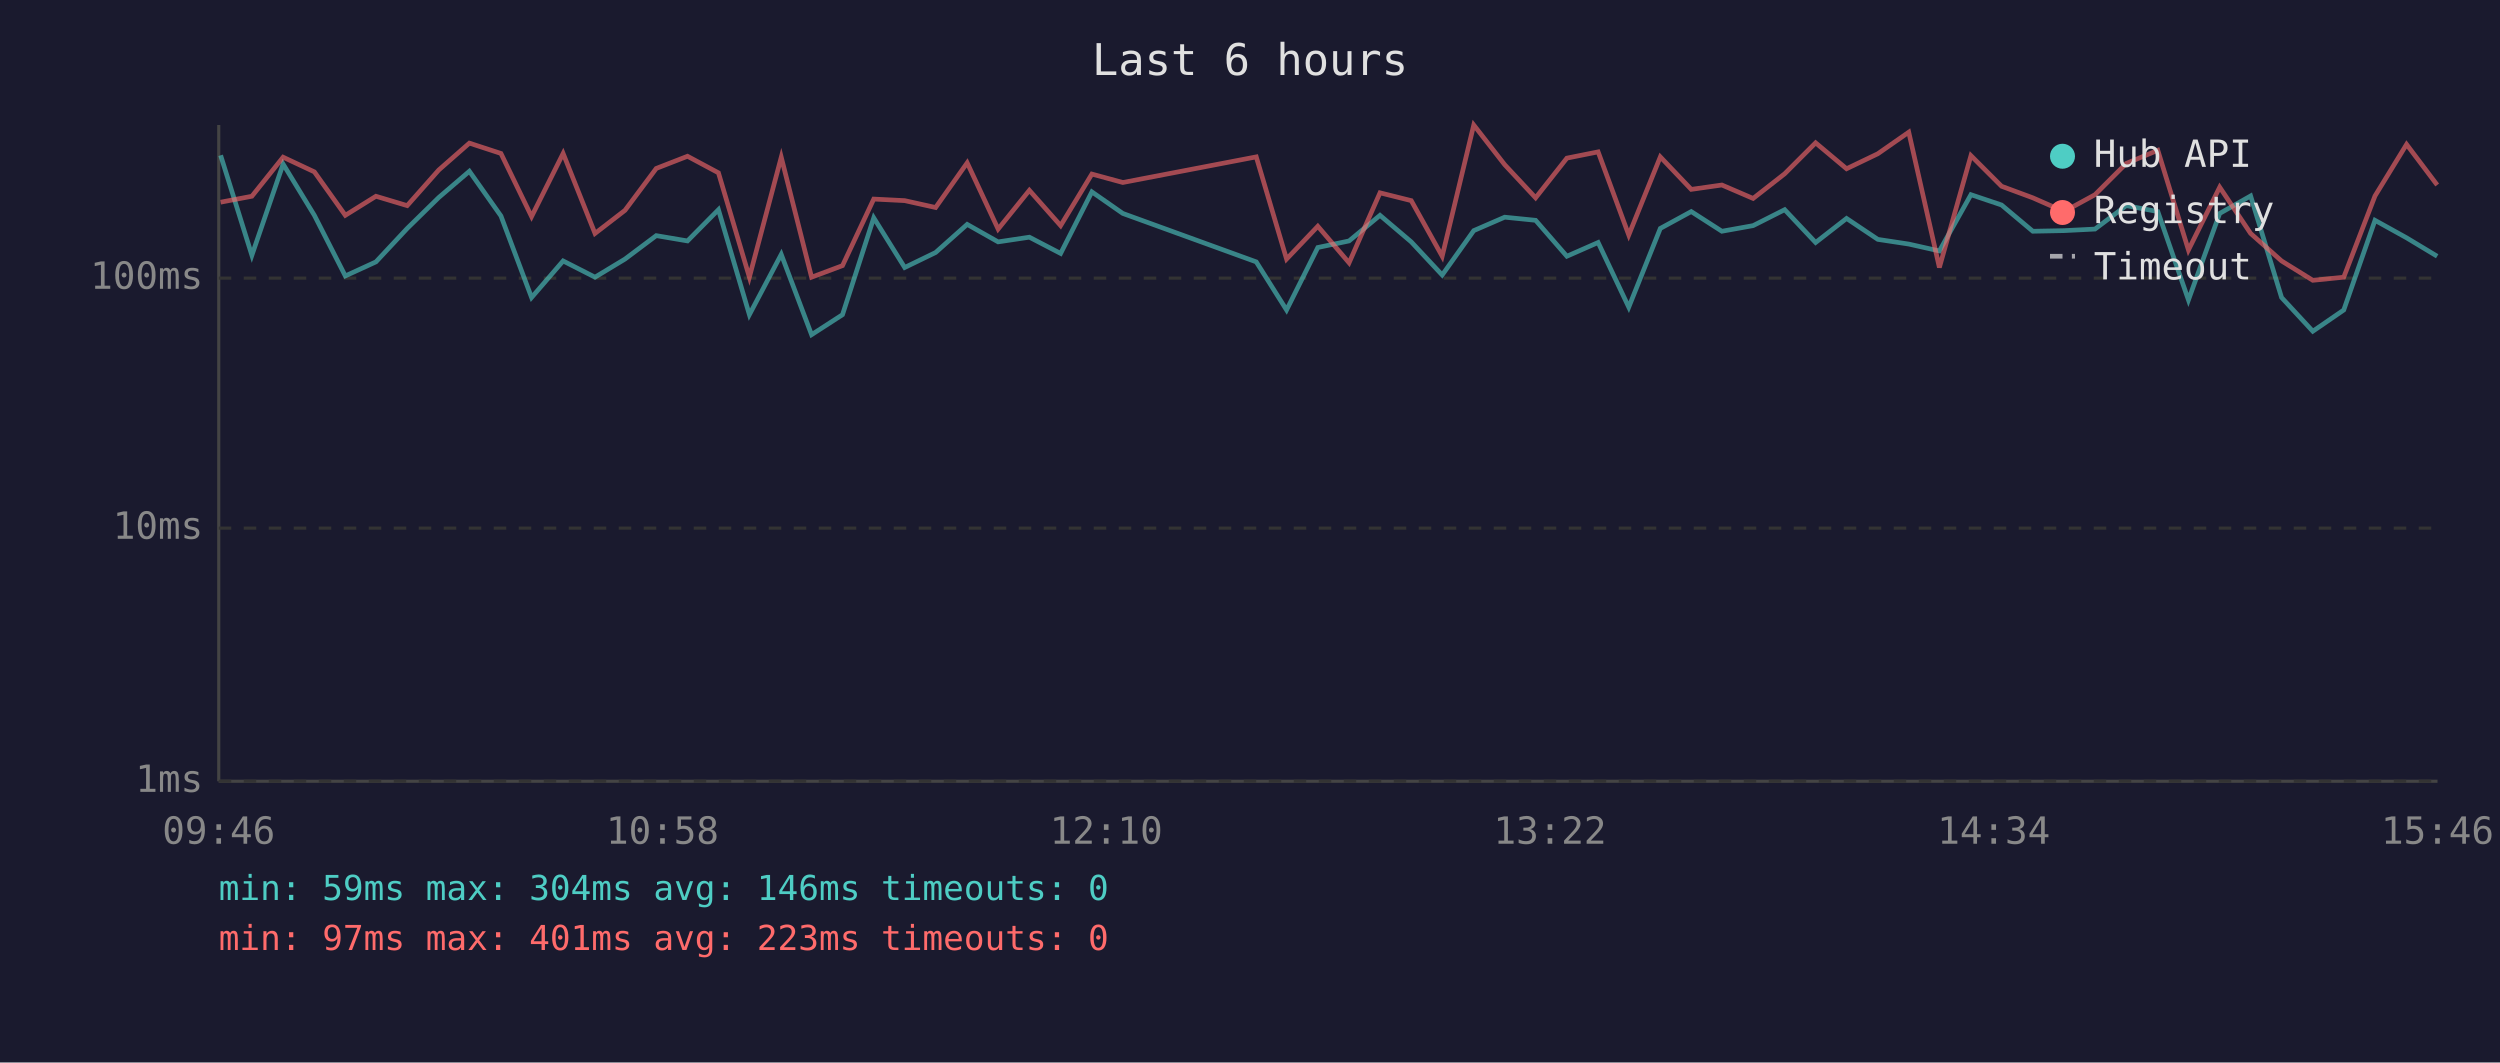
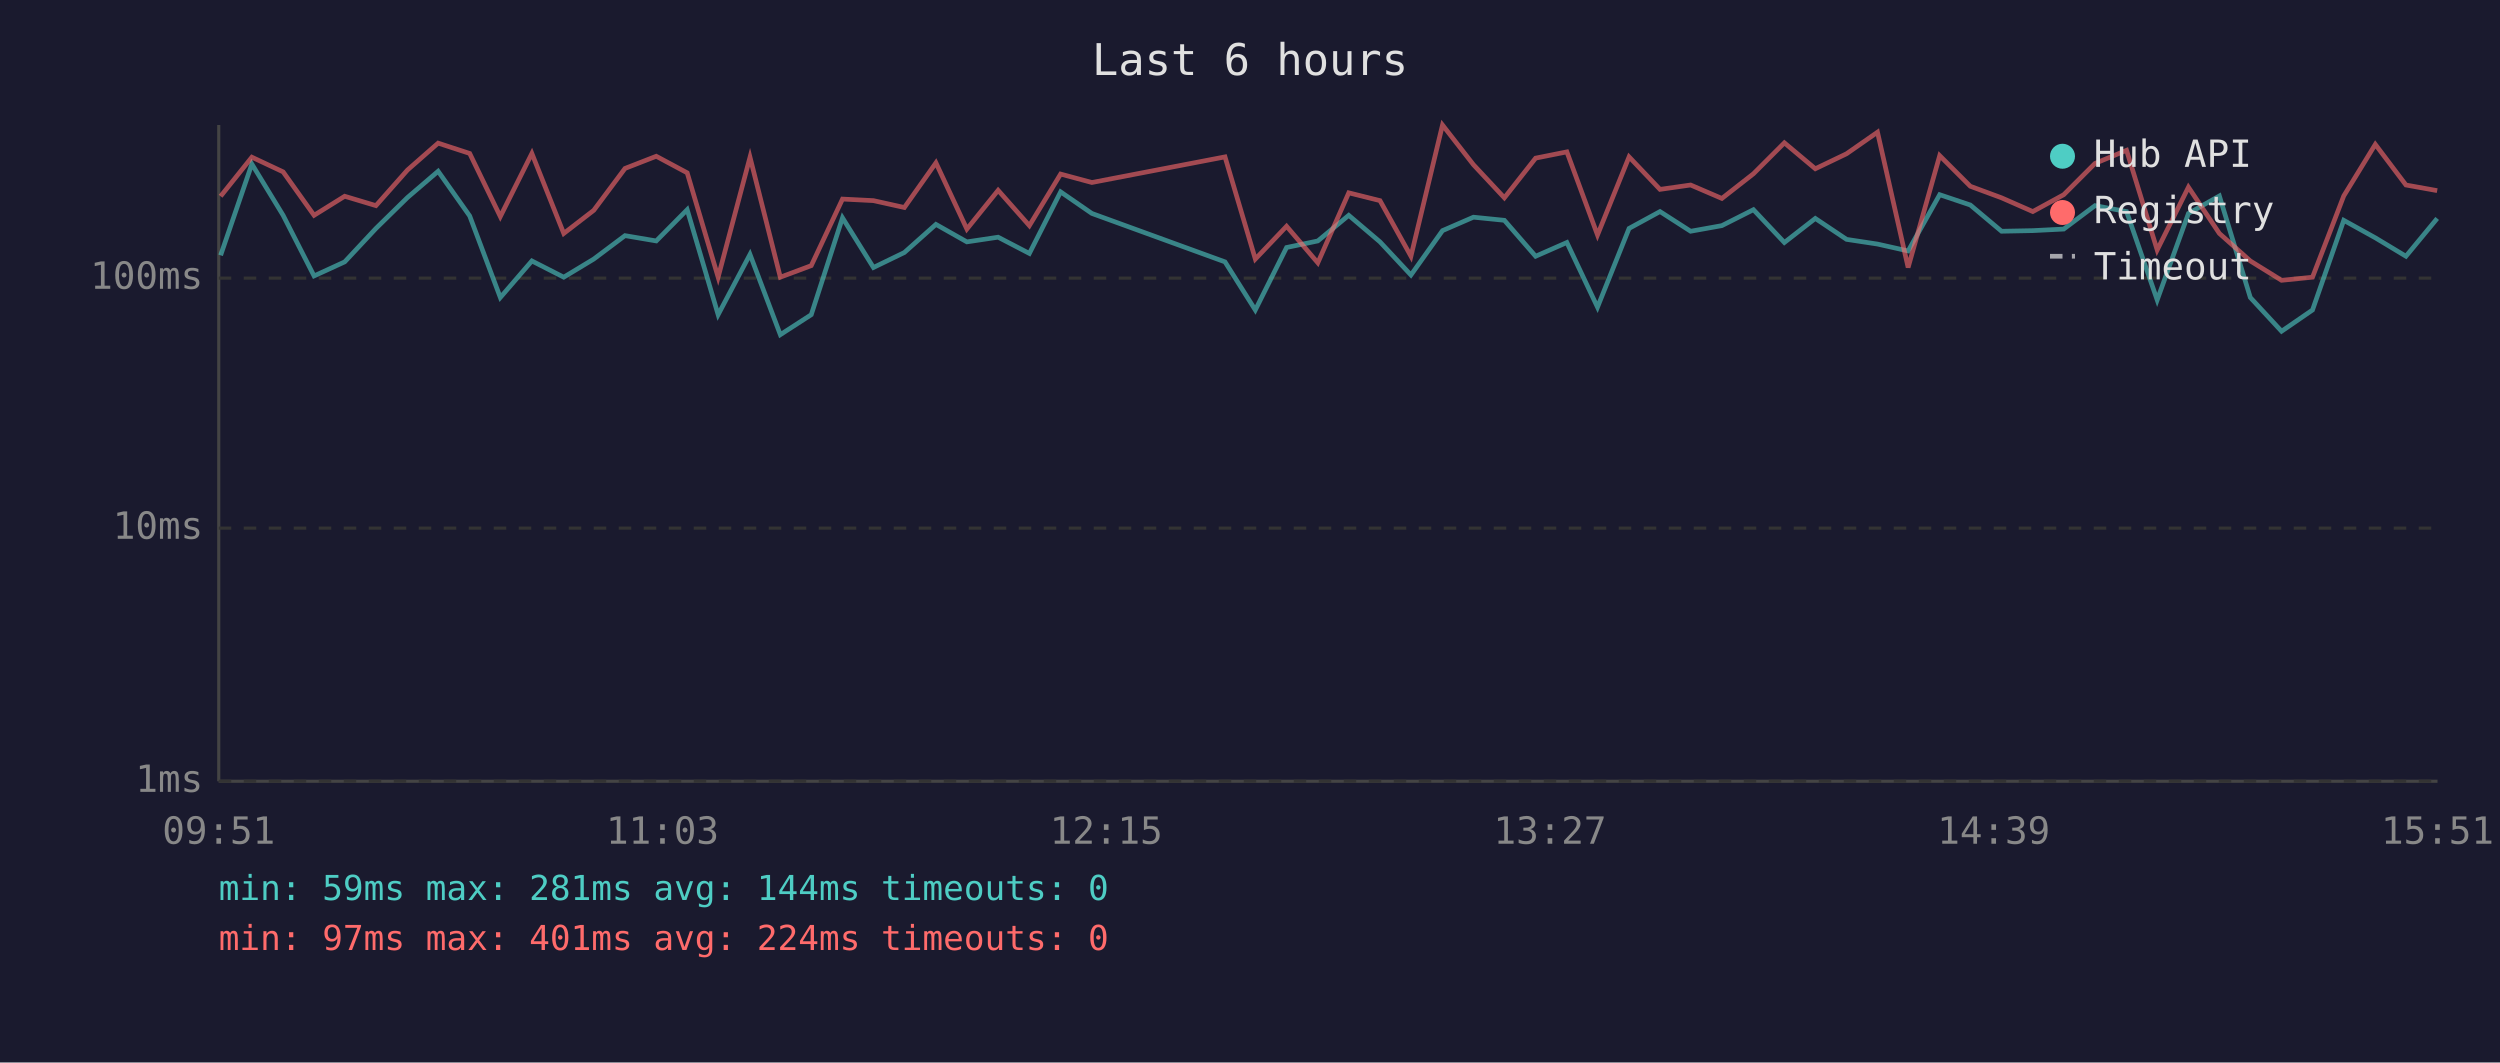
<svg xmlns="http://www.w3.org/2000/svg" viewBox="0 0 800 340" font-family="monospace" font-size="12">
  <rect width="800" height="340" fill="#1a1a2e" />
  <text x="400" y="24" fill="#e0e0e0" font-size="14" text-anchor="middle">Last 6 hours</text>
  <line x1="70" y1="40" x2="70" y2="250" stroke="#444" stroke-width="1" />
  <line x1="70" y1="250" x2="780" y2="250" stroke="#444" stroke-width="1" />
  <line x1="70" y1="250" x2="780" y2="250" stroke="#333" stroke-width="1" stroke-dasharray="4" />
  <text x="65" y="250" fill="#888" text-anchor="end" dominant-baseline="middle">1ms</text>
  <line x1="70" y1="169" x2="780" y2="169" stroke="#333" stroke-width="1" stroke-dasharray="4" />
  <text x="65" y="169" fill="#888" text-anchor="end" dominant-baseline="middle">10ms</text>
  <line x1="70" y1="89" x2="780" y2="89" stroke="#333" stroke-width="1" stroke-dasharray="4" />
  <text x="65" y="89" fill="#888" text-anchor="end" dominant-baseline="middle">100ms</text>
-   <text x="70" y="270" fill="#888" text-anchor="middle">09:46</text>
-   <text x="212" y="270" fill="#888" text-anchor="middle">10:58</text>
-   <text x="354" y="270" fill="#888" text-anchor="middle">12:10</text>
-   <text x="496" y="270" fill="#888" text-anchor="middle">13:22</text>
-   <text x="638" y="270" fill="#888" text-anchor="middle">14:34</text>
-   <text x="780" y="270" fill="#888" text-anchor="middle">15:46</text>
-   <polyline points="70.6,49.7 80.6,81.7 90.6,52.5 100.6,68.9 110.5,88.3 120.3,83.8 130.3,73.1 140.4,63.2 150.2,54.8 160.3,69.1 170.1,95.2 180.2,83.5 190.4,88.7 200.0,82.9 210.0,75.4 220.0,77.1 229.9,67.1 239.8,100.7 250.0,81.4 259.7,107.1 269.6,100.7 279.6,69.7 289.5,85.6 299.4,80.8 309.5,71.8 319.4,77.4 329.4,75.9 339.4,81.1 349.4,61.4 359.3,68.3 402.0,83.8 411.7,99.2 421.7,79.2 431.7,77.1 441.6,68.9 451.6,77.4 461.5,88.0 471.6,73.8 481.5,69.5 491.4,70.5 501.4,82.0 511.4,77.6 521.2,98.3 531.3,73.1 541.2,67.7 551.0,74.0 561.0,72.2 571.1,67.1 581.0,77.6 590.9,69.9 600.9,76.6 610.8,78.1 620.6,80.3 630.7,62.3 640.5,65.6 650.5,74.0 660.5,73.8 670.4,73.3 680.4,65.8 690.5,67.7 700.3,96.0 710.3,68.3 720.2,62.7 730.1,95.2 740.1,106.0 750.0,99.2 760.0,70.5 770.1,76.1 779.9,82.0" fill="none" stroke="#4ecdc4" stroke-width="1.5" opacity="0.6" />
-   <polyline points="70.6,64.7 80.6,62.8 90.6,50.3 100.6,55.0 110.5,68.9 120.3,62.8 130.3,65.8 140.4,54.4 150.2,45.8 160.3,49.1 170.1,69.3 180.2,49.1 190.4,74.7 200.0,67.3 210.0,53.9 220.0,50.0 229.9,55.3 239.8,88.7 250.0,50.3 259.7,88.7 269.6,85.0 279.6,63.7 289.5,64.2 299.4,66.4 309.5,52.1 319.4,73.3 329.4,60.9 339.4,72.2 349.4,55.7 359.3,58.4 402.0,50.2 411.7,82.9 421.7,72.4 431.7,84.1 441.6,61.7 451.6,64.2 461.5,82.0 471.6,40.0 481.5,52.7 491.4,63.3 501.4,50.6 511.4,48.6 521.2,75.2 531.3,50.2 541.2,60.6 551.0,59.2 561.0,63.5 571.1,55.6 581.0,45.7 590.9,54.0 600.9,49.2 610.8,42.3 620.6,85.6 630.7,49.8 640.5,59.6 650.5,63.3 660.5,67.7 670.4,62.3 680.4,52.3 690.5,48.1 700.3,80.0 710.3,59.9 720.2,74.7 730.1,83.5 740.1,89.7 750.0,88.7 760.0,62.7 770.1,46.2 779.9,59.2" fill="none" stroke="#ff6b6b" stroke-width="1.5" opacity="0.6" />
+   <text x="70" y="270" fill="#888" text-anchor="middle">09:51</text>
+   <text x="212" y="270" fill="#888" text-anchor="middle">11:03</text>
+   <text x="354" y="270" fill="#888" text-anchor="middle">12:15</text>
+   <text x="496" y="270" fill="#888" text-anchor="middle">13:27</text>
+   <text x="638" y="270" fill="#888" text-anchor="middle">14:39</text>
+   <text x="780" y="270" fill="#888" text-anchor="middle">15:51</text>
+   <polyline points="70.6,81.7 80.6,52.5 90.6,68.9 100.5,88.3 110.3,83.8 120.3,73.1 130.4,63.2 140.2,54.8 150.3,69.1 160.1,95.2 170.2,83.5 180.4,88.7 190.0,82.9 200.0,75.4 210.0,77.1 219.9,67.1 229.8,100.7 240.0,81.4 249.7,107.1 259.6,100.7 269.6,69.7 279.5,85.6 289.4,80.8 299.5,71.8 309.4,77.4 319.4,75.9 329.4,81.1 339.4,61.4 349.4,68.3 392.0,83.8 401.7,99.2 411.7,79.2 421.7,77.1 431.6,68.9 441.6,77.4 451.5,88.0 461.6,73.8 471.5,69.5 481.4,70.5 491.4,82.0 501.4,77.6 511.2,98.3 521.3,73.1 531.2,67.7 541.0,74.0 551.0,72.2 561.1,67.1 571.0,77.6 580.9,69.9 590.9,76.6 600.8,78.1 610.6,80.3 620.7,62.3 630.5,65.6 640.5,74.0 650.5,73.8 660.4,73.3 670.4,65.8 680.5,67.7 690.3,96.0 700.3,68.3 710.2,62.7 720.1,95.2 730.1,106.0 740.0,99.2 750.0,70.5 760.1,76.1 769.9,82.0 779.9,69.9" fill="none" stroke="#4ecdc4" stroke-width="1.5" opacity="0.6" />
+   <polyline points="70.6,62.8 80.6,50.3 90.6,55.0 100.5,68.9 110.3,62.8 120.3,65.8 130.4,54.4 140.2,45.8 150.3,49.1 160.1,69.3 170.2,49.1 180.4,74.7 190.0,67.3 200.0,53.9 210.0,50.0 219.9,55.3 229.8,88.7 240.0,50.3 249.7,88.7 259.6,85.0 269.6,63.7 279.5,64.2 289.4,66.4 299.5,52.1 309.4,73.3 319.4,60.9 329.4,72.2 339.4,55.7 349.4,58.4 392.0,50.2 401.7,82.9 411.7,72.4 421.7,84.1 431.6,61.7 441.6,64.2 451.5,82.0 461.6,40.0 471.5,52.7 481.4,63.3 491.4,50.6 501.4,48.6 511.2,75.2 521.3,50.2 531.2,60.6 541.0,59.2 551.0,63.5 561.1,55.6 571.0,45.7 580.9,54.0 590.9,49.2 600.8,42.3 610.6,85.6 620.7,49.8 630.5,59.6 640.5,63.3 650.5,67.7 660.4,62.3 670.4,52.3 680.5,48.1 690.3,80.0 700.3,59.9 710.2,74.7 720.1,83.5 730.1,89.7 740.0,88.7 750.0,62.7 760.1,46.2 769.9,59.2 779.9,61.0" fill="none" stroke="#ff6b6b" stroke-width="1.5" opacity="0.6" />
  <circle cx="660" cy="50" r="4" fill="#4ecdc4" />
  <text x="670" y="50" fill="#e0e0e0" dominant-baseline="middle">Hub API</text>
  <circle cx="660" cy="68" r="4" fill="#ff6b6b" />
  <text x="670" y="68" fill="#e0e0e0" dominant-baseline="middle">Registry</text>
  <line x1="656" y1="82" x2="664" y2="82" stroke="#e0e0e0" stroke-width="1.5" stroke-dasharray="4,3" opacity="0.7" />
  <text x="670" y="86" fill="#e0e0e0" dominant-baseline="middle">Timeout</text>
-   <text x="70" y="288" fill="#4ecdc4" font-size="11">min: 59ms  max: 304ms  avg: 146ms  timeouts: 0</text>
-   <text x="70" y="304" fill="#ff6b6b" font-size="11">min: 97ms  max: 401ms  avg: 223ms  timeouts: 0</text>
+   <text x="70" y="288" fill="#4ecdc4" font-size="11">min: 59ms  max: 281ms  avg: 144ms  timeouts: 0</text>
+   <text x="70" y="304" fill="#ff6b6b" font-size="11">min: 97ms  max: 401ms  avg: 224ms  timeouts: 0</text>
</svg>
